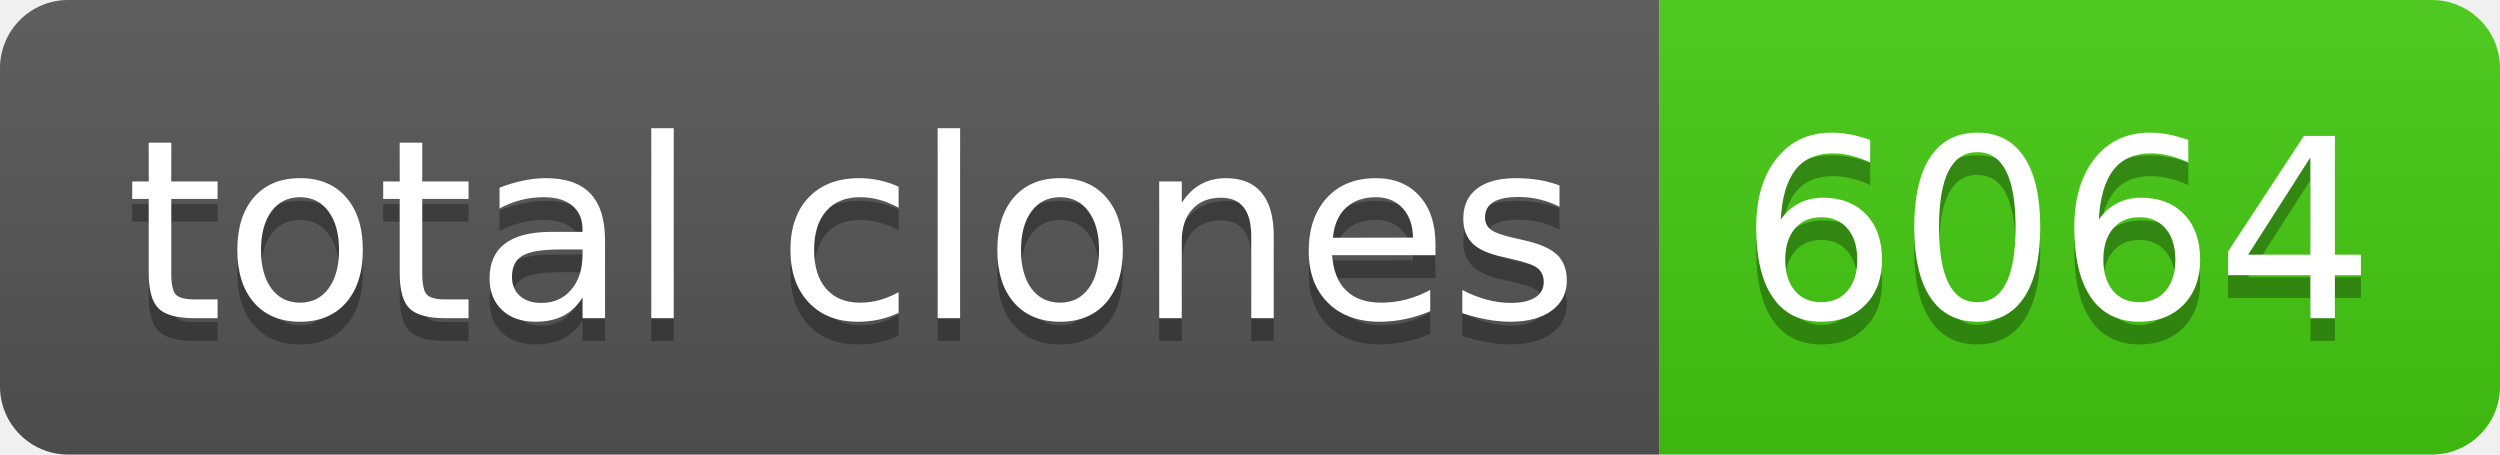
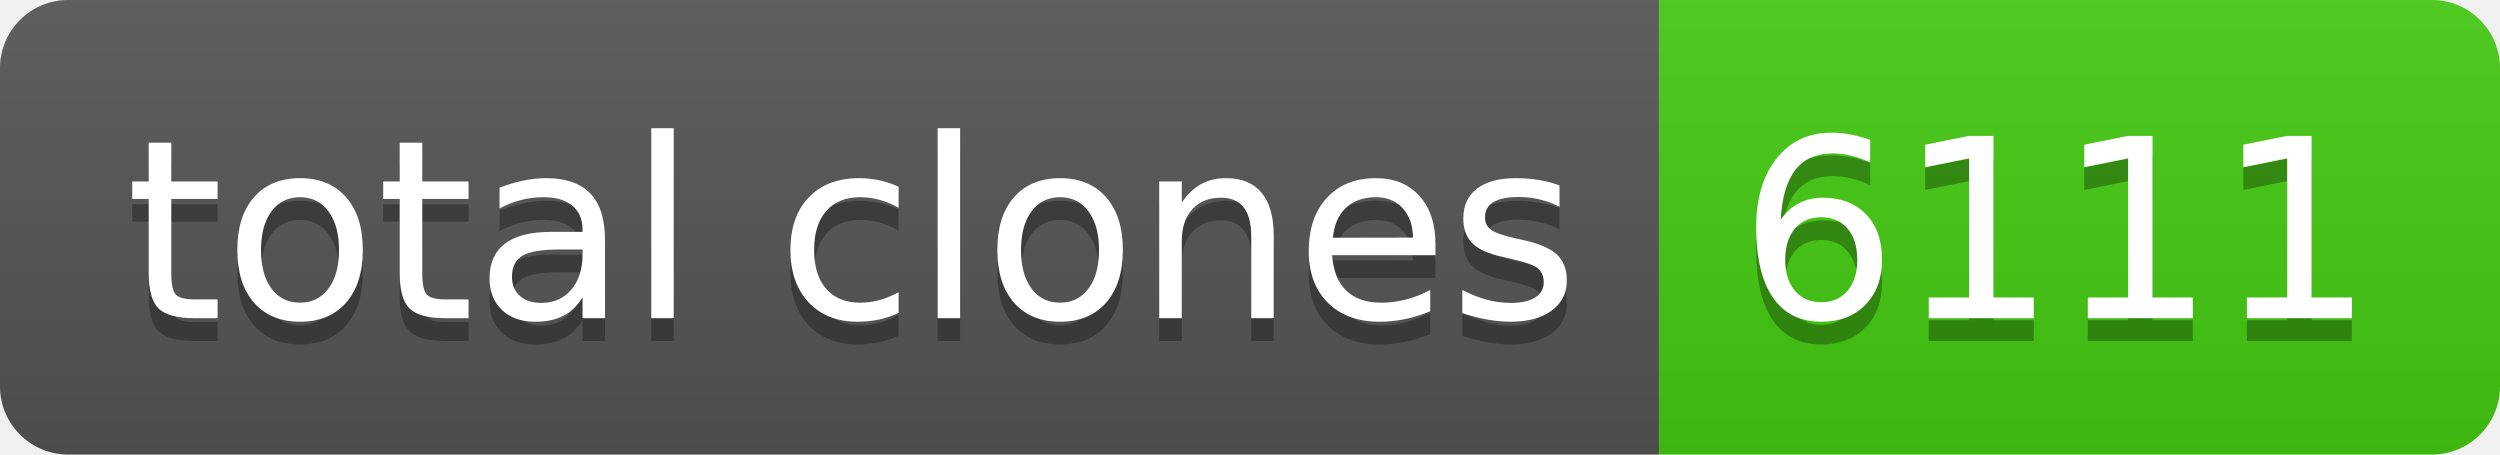
- <svg xmlns="http://www.w3.org/2000/svg" width="110" height="20" role="img" aria-label="total clones: 6064">
+ <svg xmlns="http://www.w3.org/2000/svg" width="110" height="20" role="img" aria-label="total clones: 6111">
  <linearGradient id="s" x2="0" y2="100%">
    <stop offset="0" stop-color="#bbb" stop-opacity=".1" />
    <stop offset="1" stop-opacity=".1" />
  </linearGradient>
  <clipPath id="r">
    <rect width="110" height="20" rx="3" fill="#fff" />
  </clipPath>
  <g clip-path="url(#r)">
    <rect width="73" height="20" fill="#555" />
    <rect x="73" width="37" height="20" fill="#4c1" />
    <rect width="110" height="20" fill="url(#s)" />
  </g>
  <g fill="#fff" text-anchor="middle" font-family="Verdana,Geneva,DejaVu Sans,sans-serif" text-rendering="geometricPrecision" font-size="110">
    <text aria-hidden="true" x="375" y="150" fill="#010101" fill-opacity=".3" transform="scale(.1)" textLength="630">total clones</text>
    <text x="375" y="140" transform="scale(.1)" fill="#fff" textLength="630">total clones</text>
-     <text aria-hidden="true" x="905" y="150" fill="#010101" fill-opacity=".3" transform="scale(.1)" textLength="270">6064</text>
-     <text x="905" y="140" transform="scale(.1)" fill="#fff" textLength="270">6064</text>
+     <text aria-hidden="true" x="905" y="150" fill="#010101" fill-opacity=".3" transform="scale(.1)" textLength="270">6111</text>
+     <text x="905" y="140" transform="scale(.1)" fill="#fff" textLength="270">6111</text>
  </g>
</svg>
